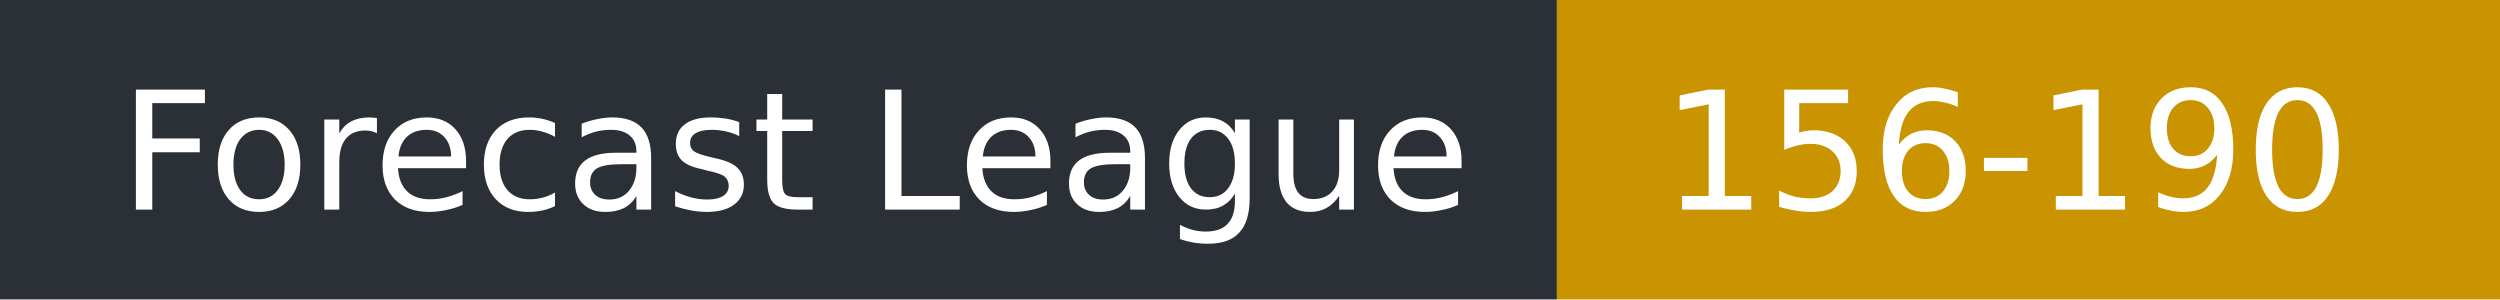
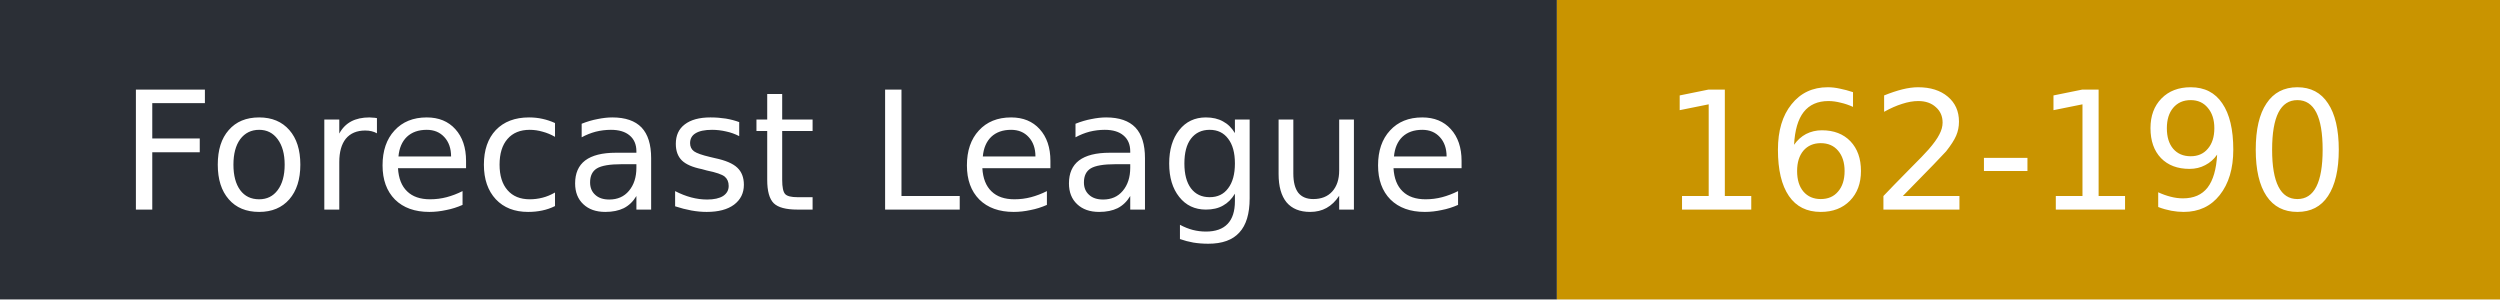
- <svg xmlns="http://www.w3.org/2000/svg" width="167" height="20" role="img" aria-label="Forecast League: 156-190">
+ <svg xmlns="http://www.w3.org/2000/svg" width="167" height="20" role="img" aria-label="Forecast League: 162-190">
  <rect width="104" height="20" fill="#2b2f36" />
  <rect x="104" width="63" height="20" fill="#c99400" />
  <g fill="#fff" font-family="Verdana,DejaVu Sans,sans-serif" font-size="11">
    <text x="8" y="14">Forecast League</text>
-     <text x="111" y="14">156-190</text>
+     <text x="111" y="14">162-190</text>
  </g>
</svg>
